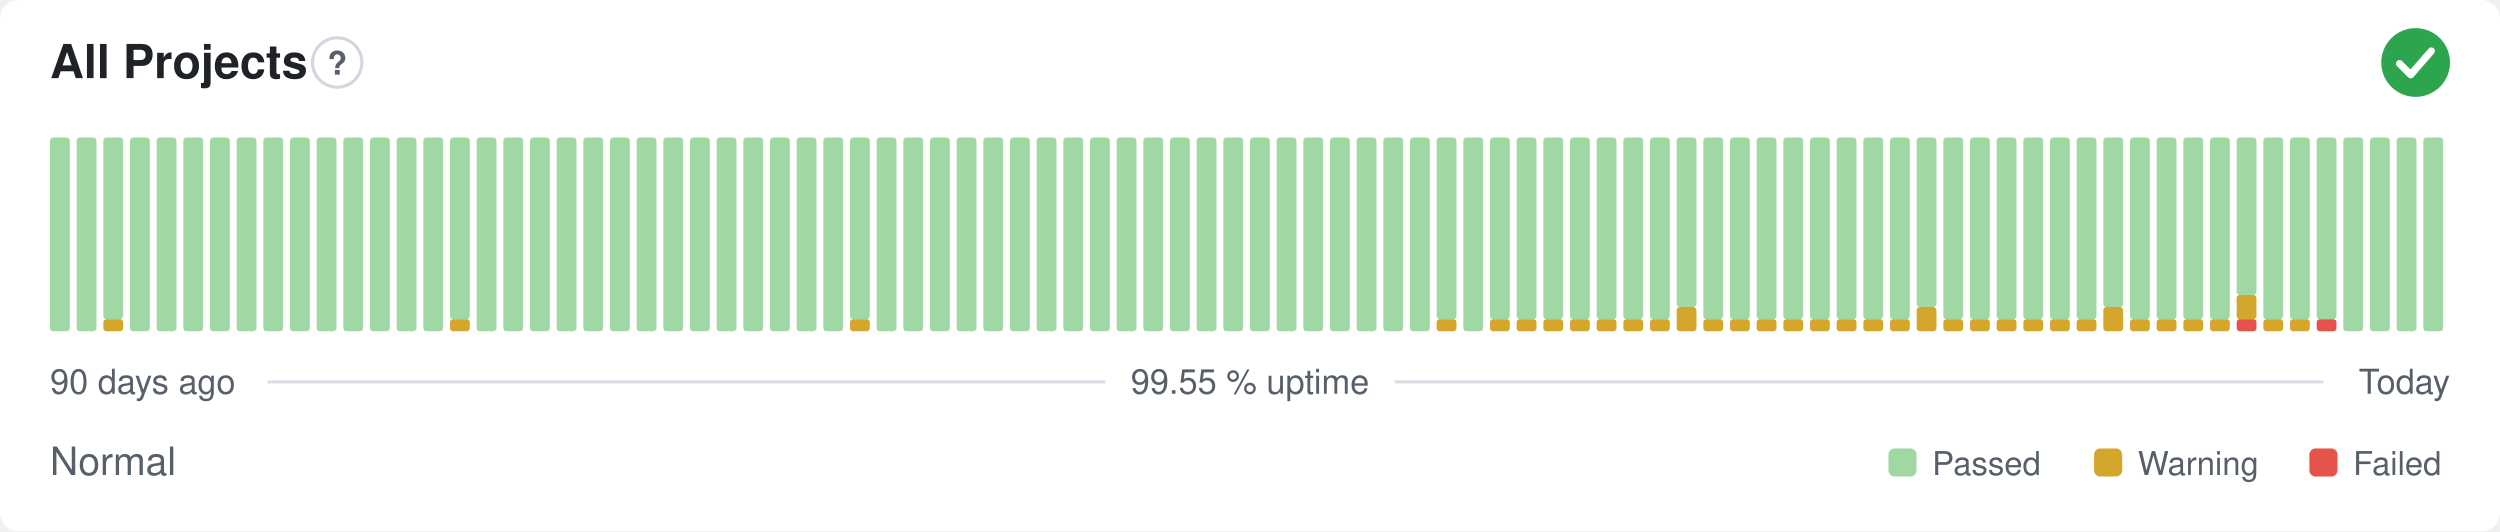
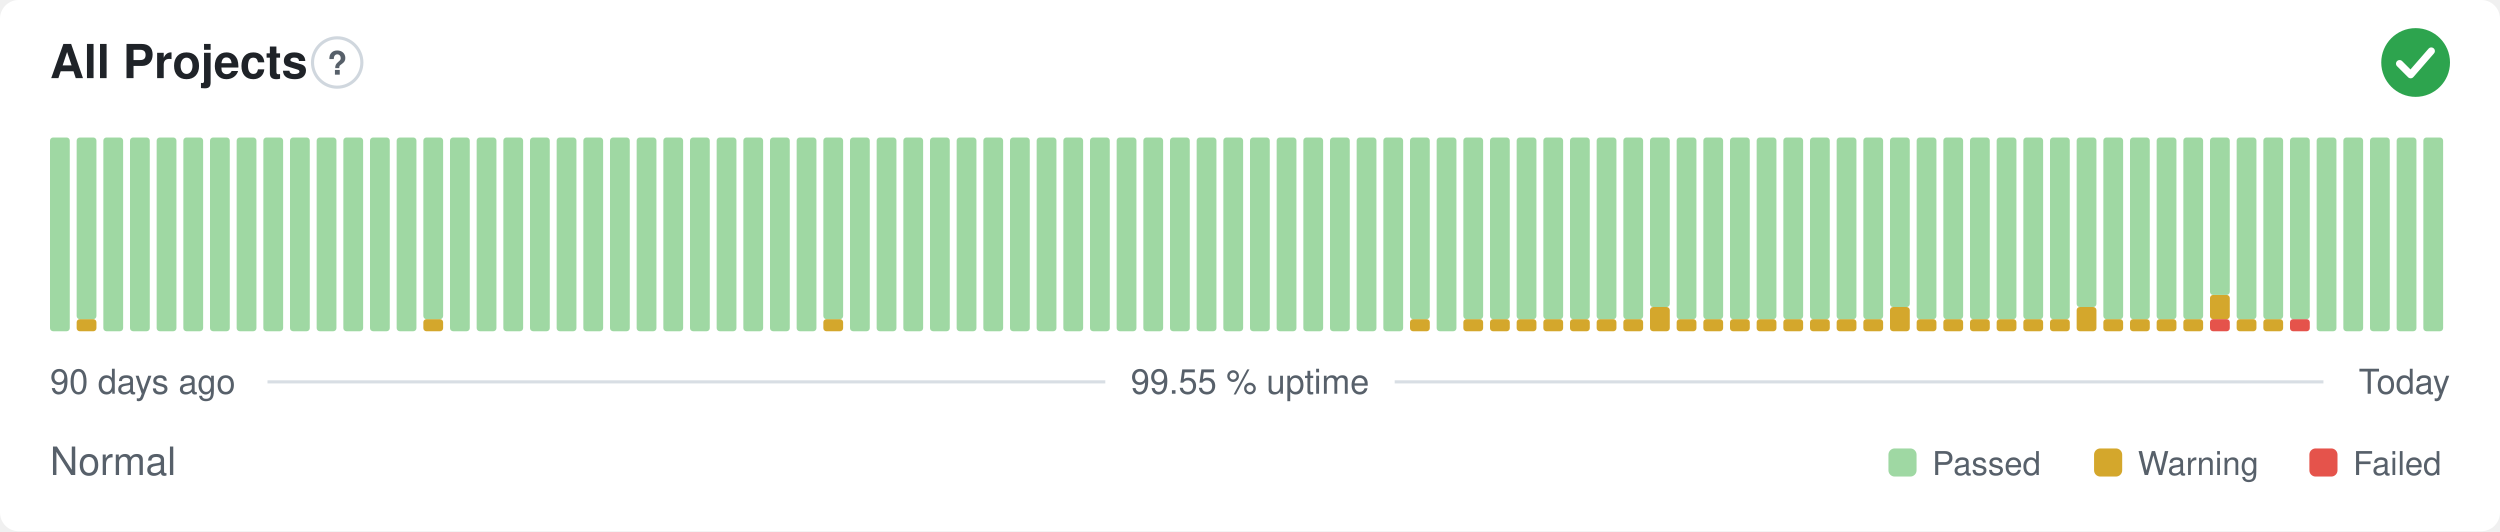
<svg xmlns="http://www.w3.org/2000/svg" width="800" height="170" viewBox="0 0 800 170" role="img" aria-label="All Projects: Normal, 99.55 % uptime over the last 90 days" font-family="-apple-system,BlinkMacSystemFont,'Segoe UI',Helvetica,Arial,sans-serif">
  <style>
    @media (prefers-color-scheme: dark) {
      .bg { fill: #0d1117 }
      .title { fill: #e6edf3 }
      .muted { fill: #8b949e }
      .hint { stroke: #30363d }
      .rule { stroke: #30363d }
      .nodata { fill: #21262d }
    }
  </style>
  <rect class="bg" width="800" height="170" rx="6" fill="#ffffff" />
  <text class="title" x="16" y="25" font-size="15" font-weight="600" fill="#1f2328">All Projects</text>
  <circle class="hint" cx="107.9" cy="20" r="7.9" fill="none" stroke="#d0d7de" stroke-width="1" />
  <text class="muted" x="107.9" y="23.9" text-anchor="middle" font-size="10.4" font-weight="700" fill="#57606a">?</text>
  <circle cx="773" cy="20" r="11" fill="#2da44e" />
  <path d="M767.87 20.37l3.54 3.54 6.60 -7.58" fill="none" stroke="#fff" stroke-width="2.31" stroke-linecap="round" stroke-linejoin="round" />
  <rect x="16.00" y="44.00" width="6.33" height="62.00" rx="1" fill="#9fd8a3" />
-   <rect x="24.53" y="44.00" width="6.33" height="62.00" rx="1" fill="#9fd8a3" />
-   <rect x="33.07" y="102.13" width="6.33" height="3.88" rx="1" fill="#d4a72c" />
-   <rect x="33.07" y="44.00" width="6.33" height="58.13" rx="1" fill="#9fd8a3" />
+   <rect x="24.53" y="102.13" width="6.33" height="3.88" rx="1" fill="#d4a72c" />
+   <rect x="24.53" y="44.00" width="6.33" height="58.13" rx="1" fill="#9fd8a3" />
+   <rect x="33.07" y="44.00" width="6.33" height="62.00" rx="1" fill="#9fd8a3" />
  <rect x="41.60" y="44.00" width="6.33" height="62.00" rx="1" fill="#9fd8a3" />
  <rect x="50.13" y="44.00" width="6.33" height="62.00" rx="1" fill="#9fd8a3" />
  <rect x="58.67" y="44.00" width="6.33" height="62.00" rx="1" fill="#9fd8a3" />
  <rect x="67.20" y="44.00" width="6.33" height="62.00" rx="1" fill="#9fd8a3" />
  <rect x="75.73" y="44.00" width="6.33" height="62.00" rx="1" fill="#9fd8a3" />
  <rect x="84.27" y="44.00" width="6.33" height="62.00" rx="1" fill="#9fd8a3" />
  <rect x="92.80" y="44.00" width="6.33" height="62.00" rx="1" fill="#9fd8a3" />
  <rect x="101.33" y="44.00" width="6.33" height="62.00" rx="1" fill="#9fd8a3" />
  <rect x="109.87" y="44.00" width="6.33" height="62.00" rx="1" fill="#9fd8a3" />
  <rect x="118.40" y="44.00" width="6.33" height="62.00" rx="1" fill="#9fd8a3" />
  <rect x="126.93" y="44.00" width="6.33" height="62.00" rx="1" fill="#9fd8a3" />
-   <rect x="135.47" y="44.00" width="6.33" height="62.00" rx="1" fill="#9fd8a3" />
-   <rect x="144.00" y="102.13" width="6.33" height="3.88" rx="1" fill="#d4a72c" />
-   <rect x="144.00" y="44.00" width="6.33" height="58.13" rx="1" fill="#9fd8a3" />
+   <rect x="135.47" y="102.13" width="6.33" height="3.88" rx="1" fill="#d4a72c" />
+   <rect x="135.47" y="44.00" width="6.33" height="58.13" rx="1" fill="#9fd8a3" />
+   <rect x="144.00" y="44.00" width="6.33" height="62.00" rx="1" fill="#9fd8a3" />
  <rect x="152.53" y="44.00" width="6.33" height="62.00" rx="1" fill="#9fd8a3" />
  <rect x="161.07" y="44.00" width="6.33" height="62.00" rx="1" fill="#9fd8a3" />
  <rect x="169.60" y="44.00" width="6.33" height="62.00" rx="1" fill="#9fd8a3" />
  <rect x="178.13" y="44.00" width="6.33" height="62.00" rx="1" fill="#9fd8a3" />
  <rect x="186.67" y="44.00" width="6.33" height="62.00" rx="1" fill="#9fd8a3" />
  <rect x="195.20" y="44.00" width="6.33" height="62.00" rx="1" fill="#9fd8a3" />
  <rect x="203.73" y="44.00" width="6.33" height="62.00" rx="1" fill="#9fd8a3" />
  <rect x="212.27" y="44.00" width="6.33" height="62.00" rx="1" fill="#9fd8a3" />
  <rect x="220.80" y="44.00" width="6.33" height="62.00" rx="1" fill="#9fd8a3" />
  <rect x="229.33" y="44.00" width="6.33" height="62.00" rx="1" fill="#9fd8a3" />
  <rect x="237.87" y="44.00" width="6.33" height="62.00" rx="1" fill="#9fd8a3" />
  <rect x="246.40" y="44.00" width="6.33" height="62.00" rx="1" fill="#9fd8a3" />
  <rect x="254.93" y="44.00" width="6.33" height="62.00" rx="1" fill="#9fd8a3" />
-   <rect x="263.47" y="44.00" width="6.33" height="62.00" rx="1" fill="#9fd8a3" />
-   <rect x="272.00" y="102.13" width="6.33" height="3.88" rx="1" fill="#d4a72c" />
-   <rect x="272.00" y="44.00" width="6.33" height="58.13" rx="1" fill="#9fd8a3" />
+   <rect x="263.47" y="102.13" width="6.33" height="3.88" rx="1" fill="#d4a72c" />
+   <rect x="263.47" y="44.00" width="6.33" height="58.13" rx="1" fill="#9fd8a3" />
+   <rect x="272.00" y="44.00" width="6.33" height="62.00" rx="1" fill="#9fd8a3" />
  <rect x="280.53" y="44.00" width="6.33" height="62.00" rx="1" fill="#9fd8a3" />
  <rect x="289.07" y="44.00" width="6.33" height="62.00" rx="1" fill="#9fd8a3" />
  <rect x="297.60" y="44.00" width="6.33" height="62.00" rx="1" fill="#9fd8a3" />
  <rect x="306.13" y="44.00" width="6.33" height="62.00" rx="1" fill="#9fd8a3" />
  <rect x="314.67" y="44.00" width="6.33" height="62.00" rx="1" fill="#9fd8a3" />
  <rect x="323.20" y="44.00" width="6.33" height="62.00" rx="1" fill="#9fd8a3" />
  <rect x="331.73" y="44.00" width="6.33" height="62.00" rx="1" fill="#9fd8a3" />
  <rect x="340.27" y="44.00" width="6.33" height="62.00" rx="1" fill="#9fd8a3" />
  <rect x="348.80" y="44.00" width="6.33" height="62.00" rx="1" fill="#9fd8a3" />
  <rect x="357.33" y="44.00" width="6.33" height="62.00" rx="1" fill="#9fd8a3" />
  <rect x="365.87" y="44.00" width="6.33" height="62.00" rx="1" fill="#9fd8a3" />
  <rect x="374.40" y="44.00" width="6.33" height="62.00" rx="1" fill="#9fd8a3" />
  <rect x="382.93" y="44.00" width="6.33" height="62.00" rx="1" fill="#9fd8a3" />
  <rect x="391.47" y="44.00" width="6.33" height="62.00" rx="1" fill="#9fd8a3" />
  <rect x="400.00" y="44.00" width="6.33" height="62.00" rx="1" fill="#9fd8a3" />
  <rect x="408.53" y="44.00" width="6.33" height="62.00" rx="1" fill="#9fd8a3" />
  <rect x="417.07" y="44.00" width="6.33" height="62.00" rx="1" fill="#9fd8a3" />
  <rect x="425.60" y="44.00" width="6.33" height="62.00" rx="1" fill="#9fd8a3" />
  <rect x="434.13" y="44.00" width="6.33" height="62.00" rx="1" fill="#9fd8a3" />
  <rect x="442.67" y="44.00" width="6.33" height="62.00" rx="1" fill="#9fd8a3" />
-   <rect x="451.20" y="44.00" width="6.33" height="62.00" rx="1" fill="#9fd8a3" />
-   <rect x="459.73" y="102.13" width="6.33" height="3.88" rx="1" fill="#d4a72c" />
-   <rect x="459.73" y="44.00" width="6.33" height="58.13" rx="1" fill="#9fd8a3" />
-   <rect x="468.27" y="44.00" width="6.33" height="62.00" rx="1" fill="#9fd8a3" />
+   <rect x="451.20" y="102.13" width="6.33" height="3.88" rx="1" fill="#d4a72c" />
+   <rect x="451.20" y="44.00" width="6.33" height="58.13" rx="1" fill="#9fd8a3" />
+   <rect x="459.73" y="44.00" width="6.33" height="62.00" rx="1" fill="#9fd8a3" />
+   <rect x="468.27" y="102.13" width="6.33" height="3.88" rx="1" fill="#d4a72c" />
+   <rect x="468.27" y="44.00" width="6.33" height="58.13" rx="1" fill="#9fd8a3" />
  <rect x="476.80" y="102.13" width="6.33" height="3.88" rx="1" fill="#d4a72c" />
  <rect x="476.80" y="44.00" width="6.33" height="58.13" rx="1" fill="#9fd8a3" />
  <rect x="485.33" y="102.13" width="6.33" height="3.88" rx="1" fill="#d4a72c" />
  <rect x="485.33" y="44.00" width="6.33" height="58.13" rx="1" fill="#9fd8a3" />
  <rect x="493.87" y="102.13" width="6.33" height="3.88" rx="1" fill="#d4a72c" />
  <rect x="493.87" y="44.00" width="6.33" height="58.13" rx="1" fill="#9fd8a3" />
  <rect x="502.40" y="102.13" width="6.33" height="3.88" rx="1" fill="#d4a72c" />
  <rect x="502.40" y="44.00" width="6.33" height="58.13" rx="1" fill="#9fd8a3" />
  <rect x="510.93" y="102.13" width="6.33" height="3.88" rx="1" fill="#d4a72c" />
  <rect x="510.93" y="44.00" width="6.33" height="58.13" rx="1" fill="#9fd8a3" />
  <rect x="519.47" y="102.13" width="6.33" height="3.88" rx="1" fill="#d4a72c" />
  <rect x="519.47" y="44.00" width="6.33" height="58.13" rx="1" fill="#9fd8a3" />
-   <rect x="528.00" y="102.13" width="6.33" height="3.88" rx="1" fill="#d4a72c" />
-   <rect x="528.00" y="44.00" width="6.33" height="58.13" rx="1" fill="#9fd8a3" />
-   <rect x="536.53" y="98.25" width="6.33" height="7.75" rx="1" fill="#d4a72c" />
-   <rect x="536.53" y="44.00" width="6.33" height="54.25" rx="1" fill="#9fd8a3" />
+   <rect x="528.00" y="98.25" width="6.33" height="7.75" rx="1" fill="#d4a72c" />
+   <rect x="528.00" y="44.00" width="6.33" height="54.25" rx="1" fill="#9fd8a3" />
+   <rect x="536.53" y="102.13" width="6.33" height="3.88" rx="1" fill="#d4a72c" />
+   <rect x="536.53" y="44.00" width="6.33" height="58.13" rx="1" fill="#9fd8a3" />
  <rect x="545.07" y="102.13" width="6.33" height="3.88" rx="1" fill="#d4a72c" />
  <rect x="545.07" y="44.00" width="6.33" height="58.13" rx="1" fill="#9fd8a3" />
  <rect x="553.60" y="102.13" width="6.33" height="3.88" rx="1" fill="#d4a72c" />
  <rect x="553.60" y="44.00" width="6.33" height="58.13" rx="1" fill="#9fd8a3" />
  <rect x="562.13" y="102.13" width="6.33" height="3.88" rx="1" fill="#d4a72c" />
  <rect x="562.13" y="44.00" width="6.33" height="58.13" rx="1" fill="#9fd8a3" />
  <rect x="570.67" y="102.13" width="6.33" height="3.88" rx="1" fill="#d4a72c" />
  <rect x="570.67" y="44.00" width="6.33" height="58.13" rx="1" fill="#9fd8a3" />
  <rect x="579.20" y="102.13" width="6.33" height="3.88" rx="1" fill="#d4a72c" />
  <rect x="579.20" y="44.00" width="6.33" height="58.13" rx="1" fill="#9fd8a3" />
  <rect x="587.73" y="102.13" width="6.33" height="3.88" rx="1" fill="#d4a72c" />
  <rect x="587.73" y="44.00" width="6.33" height="58.13" rx="1" fill="#9fd8a3" />
  <rect x="596.27" y="102.13" width="6.33" height="3.88" rx="1" fill="#d4a72c" />
  <rect x="596.27" y="44.00" width="6.33" height="58.13" rx="1" fill="#9fd8a3" />
-   <rect x="604.80" y="102.13" width="6.33" height="3.88" rx="1" fill="#d4a72c" />
-   <rect x="604.80" y="44.00" width="6.33" height="58.13" rx="1" fill="#9fd8a3" />
-   <rect x="613.33" y="98.25" width="6.33" height="7.75" rx="1" fill="#d4a72c" />
-   <rect x="613.33" y="44.00" width="6.33" height="54.25" rx="1" fill="#9fd8a3" />
+   <rect x="604.80" y="98.25" width="6.33" height="7.75" rx="1" fill="#d4a72c" />
+   <rect x="604.80" y="44.00" width="6.33" height="54.25" rx="1" fill="#9fd8a3" />
+   <rect x="613.33" y="102.13" width="6.33" height="3.88" rx="1" fill="#d4a72c" />
+   <rect x="613.33" y="44.00" width="6.33" height="58.13" rx="1" fill="#9fd8a3" />
  <rect x="621.87" y="102.13" width="6.33" height="3.88" rx="1" fill="#d4a72c" />
  <rect x="621.87" y="44.00" width="6.33" height="58.13" rx="1" fill="#9fd8a3" />
  <rect x="630.40" y="102.13" width="6.33" height="3.88" rx="1" fill="#d4a72c" />
  <rect x="630.40" y="44.00" width="6.33" height="58.13" rx="1" fill="#9fd8a3" />
  <rect x="638.93" y="102.13" width="6.33" height="3.88" rx="1" fill="#d4a72c" />
  <rect x="638.93" y="44.00" width="6.33" height="58.13" rx="1" fill="#9fd8a3" />
  <rect x="647.47" y="102.13" width="6.33" height="3.88" rx="1" fill="#d4a72c" />
  <rect x="647.47" y="44.00" width="6.33" height="58.13" rx="1" fill="#9fd8a3" />
  <rect x="656.00" y="102.13" width="6.33" height="3.88" rx="1" fill="#d4a72c" />
  <rect x="656.00" y="44.00" width="6.33" height="58.13" rx="1" fill="#9fd8a3" />
-   <rect x="664.53" y="102.13" width="6.33" height="3.88" rx="1" fill="#d4a72c" />
-   <rect x="664.53" y="44.00" width="6.33" height="58.13" rx="1" fill="#9fd8a3" />
-   <rect x="673.07" y="98.25" width="6.33" height="7.75" rx="1" fill="#d4a72c" />
-   <rect x="673.07" y="44.00" width="6.33" height="54.25" rx="1" fill="#9fd8a3" />
+   <rect x="664.53" y="98.25" width="6.33" height="7.75" rx="1" fill="#d4a72c" />
+   <rect x="664.53" y="44.00" width="6.33" height="54.25" rx="1" fill="#9fd8a3" />
+   <rect x="673.07" y="102.13" width="6.33" height="3.88" rx="1" fill="#d4a72c" />
+   <rect x="673.07" y="44.00" width="6.33" height="58.13" rx="1" fill="#9fd8a3" />
  <rect x="681.60" y="102.13" width="6.33" height="3.88" rx="1" fill="#d4a72c" />
  <rect x="681.60" y="44.00" width="6.33" height="58.13" rx="1" fill="#9fd8a3" />
  <rect x="690.13" y="102.13" width="6.33" height="3.88" rx="1" fill="#d4a72c" />
  <rect x="690.13" y="44.00" width="6.33" height="58.13" rx="1" fill="#9fd8a3" />
  <rect x="698.67" y="102.13" width="6.33" height="3.88" rx="1" fill="#d4a72c" />
  <rect x="698.67" y="44.00" width="6.33" height="58.13" rx="1" fill="#9fd8a3" />
-   <rect x="707.20" y="102.13" width="6.33" height="3.88" rx="1" fill="#d4a72c" />
-   <rect x="707.20" y="44.00" width="6.33" height="58.13" rx="1" fill="#9fd8a3" />
-   <rect x="715.73" y="102.13" width="6.33" height="3.88" rx="1" fill="#e5534b" />
-   <rect x="715.73" y="94.38" width="6.33" height="7.75" rx="1" fill="#d4a72c" />
-   <rect x="715.73" y="44.00" width="6.33" height="50.38" rx="1" fill="#9fd8a3" />
+   <rect x="707.20" y="102.13" width="6.33" height="3.88" rx="1" fill="#e5534b" />
+   <rect x="707.20" y="94.38" width="6.33" height="7.75" rx="1" fill="#d4a72c" />
+   <rect x="707.20" y="44.00" width="6.33" height="50.38" rx="1" fill="#9fd8a3" />
+   <rect x="715.73" y="102.13" width="6.33" height="3.88" rx="1" fill="#d4a72c" />
+   <rect x="715.73" y="44.00" width="6.33" height="58.13" rx="1" fill="#9fd8a3" />
  <rect x="724.27" y="102.13" width="6.33" height="3.88" rx="1" fill="#d4a72c" />
  <rect x="724.27" y="44.00" width="6.33" height="58.13" rx="1" fill="#9fd8a3" />
-   <rect x="732.80" y="102.13" width="6.33" height="3.88" rx="1" fill="#d4a72c" />
+   <rect x="732.80" y="102.13" width="6.33" height="3.88" rx="1" fill="#e5534b" />
  <rect x="732.80" y="44.00" width="6.33" height="58.13" rx="1" fill="#9fd8a3" />
-   <rect x="741.33" y="102.13" width="6.33" height="3.88" rx="1" fill="#e5534b" />
-   <rect x="741.33" y="44.00" width="6.33" height="58.13" rx="1" fill="#9fd8a3" />
+   <rect x="741.33" y="44.00" width="6.33" height="62.00" rx="1" fill="#9fd8a3" />
  <rect x="749.87" y="44.00" width="6.33" height="62.00" rx="1" fill="#9fd8a3" />
  <rect x="758.40" y="44.00" width="6.33" height="62.00" rx="1" fill="#9fd8a3" />
  <rect x="766.93" y="44.00" width="6.33" height="62.00" rx="1" fill="#9fd8a3" />
  <rect x="775.47" y="44.00" width="6.33" height="62.00" rx="1" fill="#9fd8a3" />
  <text class="muted" x="16" y="126" font-size="11" fill="#57606a">90 days ago</text>
  <text class="muted" x="400" y="126" text-anchor="middle" font-size="11" fill="#57606a">99.55 % uptime</text>
  <text class="muted" x="784" y="126" text-anchor="end" font-size="11" fill="#57606a">Today</text>
  <line class="rule" x1="85.6" y1="122.2" x2="353.7" y2="122.2" stroke="#d8dee4" stroke-width="1" />
  <line class="rule" x1="446.3" y1="122.2" x2="743.5" y2="122.2" stroke="#d8dee4" stroke-width="1" />
  <text class="muted" x="16" y="152" font-size="12.5" fill="#57606a">Normal</text>
  <rect x="604.3" y="143.5" width="9.0" height="9.0" rx="2" fill="#9fd8a3" />
  <text class="muted" x="618.3" y="152" font-size="10.5" fill="#57606a">Passed</text>
  <rect x="670.1" y="143.5" width="9.0" height="9.0" rx="2" fill="#d4a72c" />
  <text class="muted" x="684.1" y="152" font-size="10.5" fill="#57606a">Warning</text>
  <rect x="739.0" y="143.5" width="9.0" height="9.0" rx="2" fill="#e5534b" />
  <text class="muted" x="753.0" y="152" font-size="10.5" fill="#57606a">Failed</text>
</svg>
